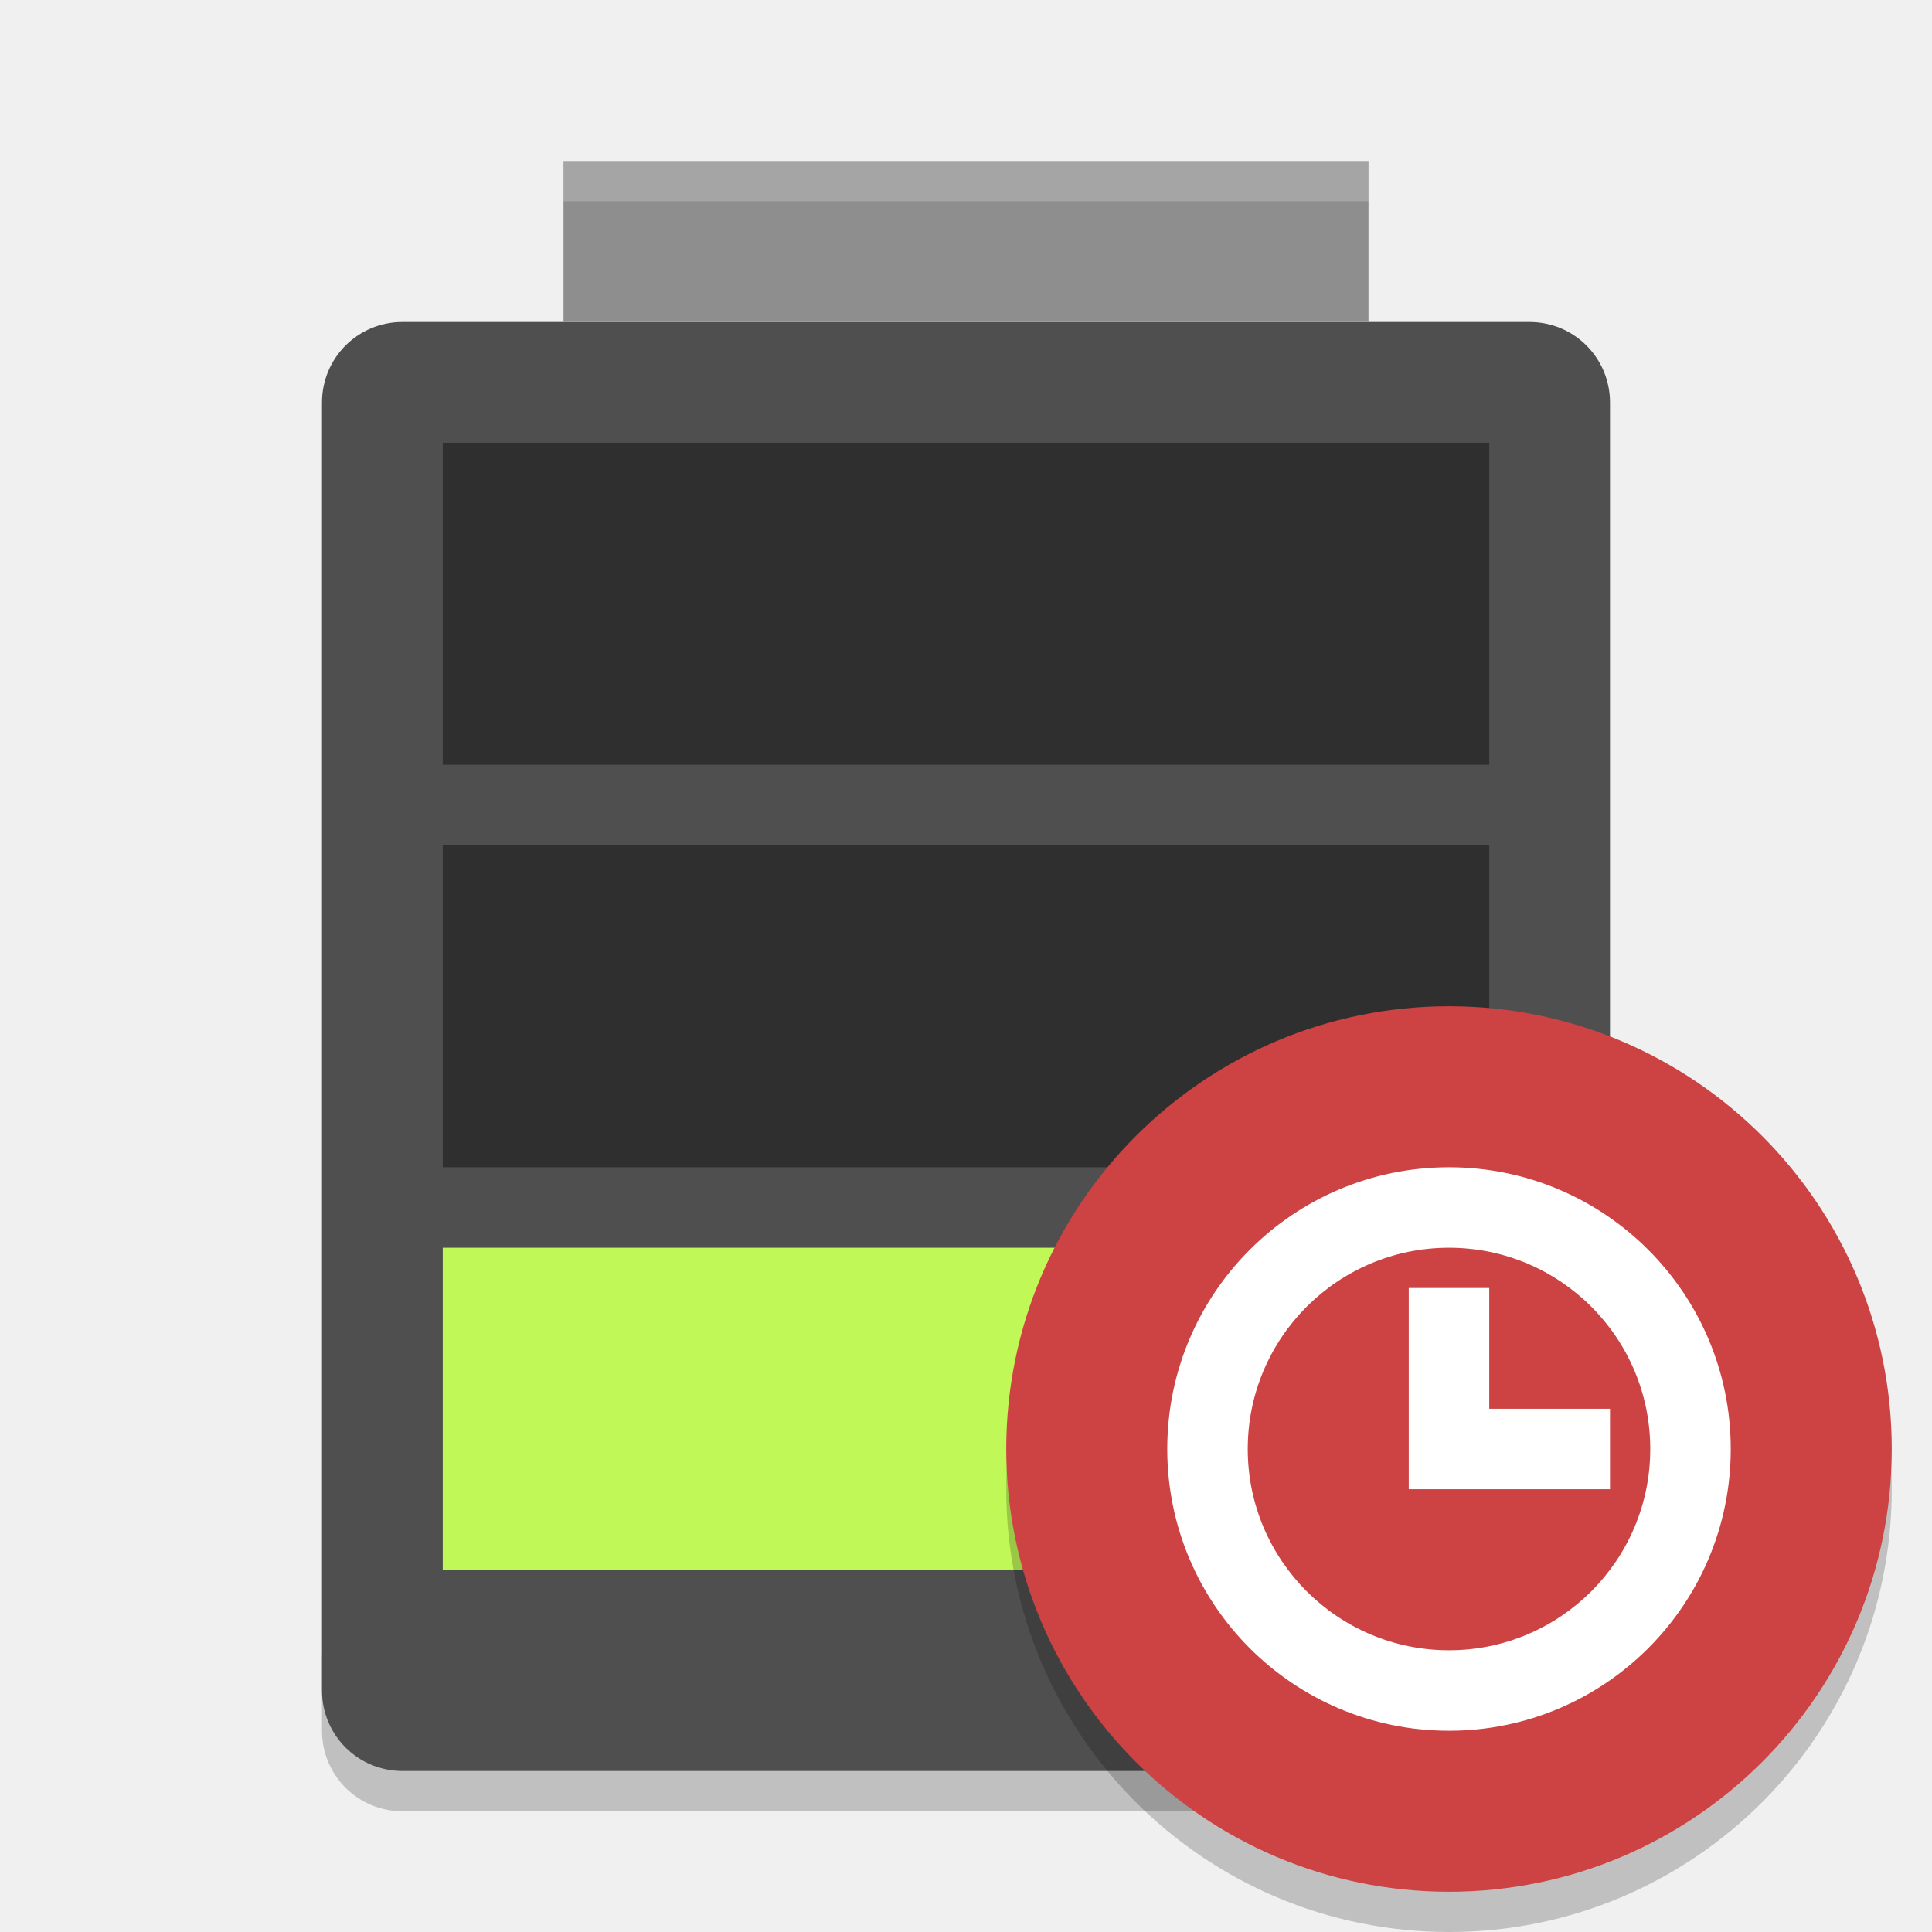
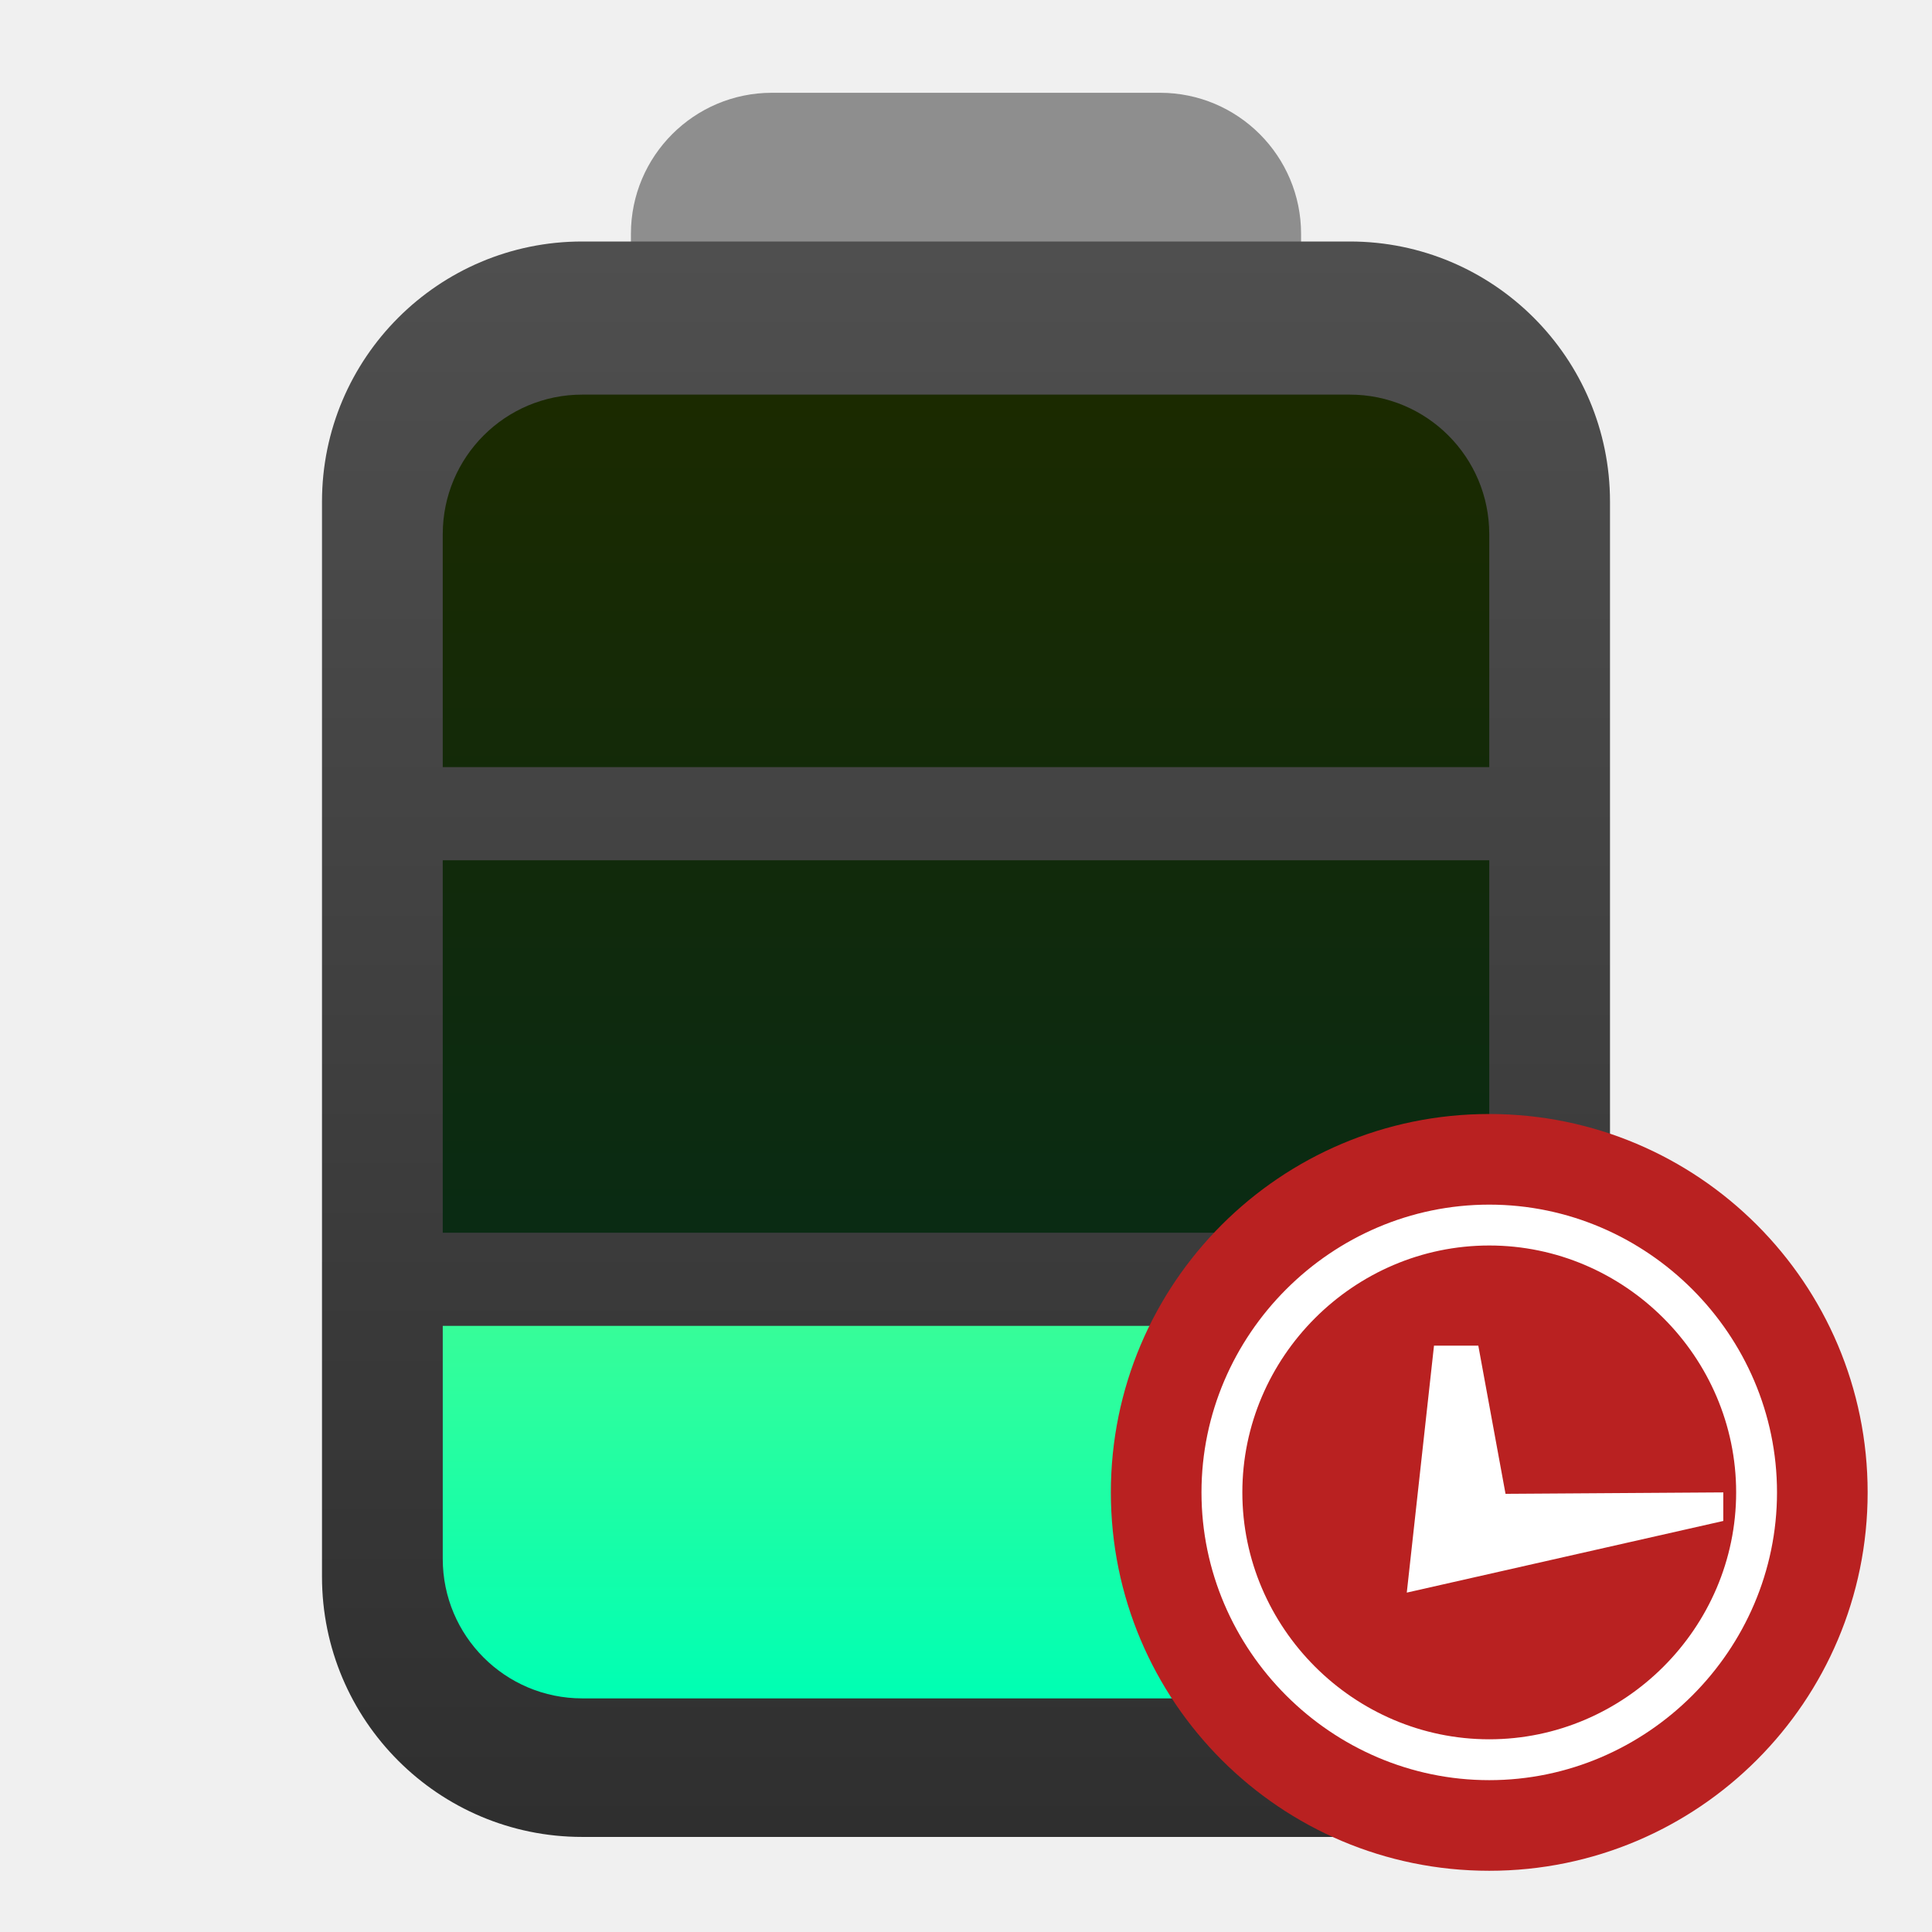
- <svg xmlns="http://www.w3.org/2000/svg" width="48" height="48">
-   <path d="m8 41v2c0 1.108.892 2 2 2h28c1.108 0 2-.892 2-2v-2c0 1.108-.892 2-2 2h-28c-1.108 0-2-.892-2-2z" opacity=".2" />
-   <path transform="matrix(0 -1 -1 0 0 0)" d="m-42-40h32c1.108 0 2 .892 2 2v28c0 1.108-.892 2-2 2h-32c-1.108 0-2-.892-2-2v-28c0-1.108.892-2 2-2z" fill="#4f4f4f" />
-   <path d="m14 4h20v4h-20z" fill="#8e8e8e" />
-   <path d="m11 31h26v8h-26z" fill="#c0f957" />
-   <path d="m11 21h26v8h-26z" opacity=".4" />
-   <path d="m11 11h26v8h-26z" opacity=".4" />
-   <path d="m14 4v1h20v-1z" fill="#fff" opacity=".2" />
-   <circle cx="36" cy="37" r="11" opacity=".2" />
-   <circle cx="36" cy="36" r="11" fill="#cd4242" />
-   <path d="m36 29a7 7 0 0 0-7 7 7 7 0 0 0 7 7 7 7 0 0 0 7-7 7 7 0 0 0-7-7zm0 2a5 5 0 0 1 5 5 5 5 0 0 1-5 5 5 5 0 0 1-5-5 5 5 0 0 1 5-5zm-1 1v5h5v-2h-3v-3z" fill="#fff" />
+ <svg xmlns="http://www.w3.org/2000/svg" clip-rule="evenodd" fill-rule="evenodd" stroke-linejoin="round" stroke-miterlimit="2" viewBox="0 0 48 48">
+   <linearGradient id="a" x2="1" gradientTransform="matrix(0 -39.6377 39.6377 0 240 45.6377)" gradientUnits="userSpaceOnUse">
+     <stop stop-color="#2f2f2f" offset="0" />
+     <stop stop-color="#4f4f4f" offset="1" />
+   </linearGradient>
+   <linearGradient id="b" x2="1" gradientTransform="matrix(0 -32.3117 32.3117 0 297.831 42.1157)" gradientUnits="userSpaceOnUse">
+     <stop stop-color="#002b1e" offset="0" />
+     <stop stop-color="#1b2a00" offset="1" />
+   </linearGradient>
+   <linearGradient id="c" x2="1" gradientTransform="matrix(0 -32.3117 32.3117 0 297.831 42.1157)" gradientUnits="userSpaceOnUse">
+     <stop stop-color="#00ffb3" offset="0" />
+     <stop stop-color="#c0f957" offset="1" />
+   </linearGradient>
+   <path d="m32.325 5.811c0-1.936-1.57-3.506-3.506-3.506h-9.638c-1.936 0-3.506 1.57-3.506 3.506v.494h16.65z" fill="#8e8e8e" />
+   <path d="m40 12.463c0-3.567-2.896-6.463-6.463-6.463h-19.074c-3.567 0-6.463 2.896-6.463 6.463v26.711c0 3.568 2.896 6.464 6.463 6.464h19.074c3.567 0 6.463-2.896 6.463-6.464z" fill="url(#a)" />
+   <path d="m14.467 9.804h19.066c1.915 0 3.467 1.552 3.467 3.467v5.788h-26v-5.788c0-1.915 1.552-3.467 3.467-3.467zm-3.467 11.569h26v9.254h-26z" fill="url(#b)" />
+   <path d="m11 32.941v5.788c0 1.915 1.552 3.467 3.467 3.467h19.066c1.915 0 3.467-1.552 3.467-3.467v-5.788z" fill="url(#c)" />
+   <circle cx="37" cy="37.078" r="9.401" fill="#b92121" stroke-width=".855" />
+   <path transform="matrix(1.02134 0 0 1.02134 .23168 .309848)" d="m36 29c-3.84 0-7 3.16-7 7s3.16 7 7 7 7-3.16 7-7-3.16-7-7-7zm0 .994c3.295 0 6.006 2.711 6.006 6.006s-2.711 6.006-6.006 6.006-6.006-2.711-6.006-6.006 2.711-6.006 6.006-6.006zm-1.344 2.437-.662 6.007 7.699-1.743v-.695l-5.297.035-.662-3.604z" fill="#fff" fill-rule="nonzero" />
</svg>
